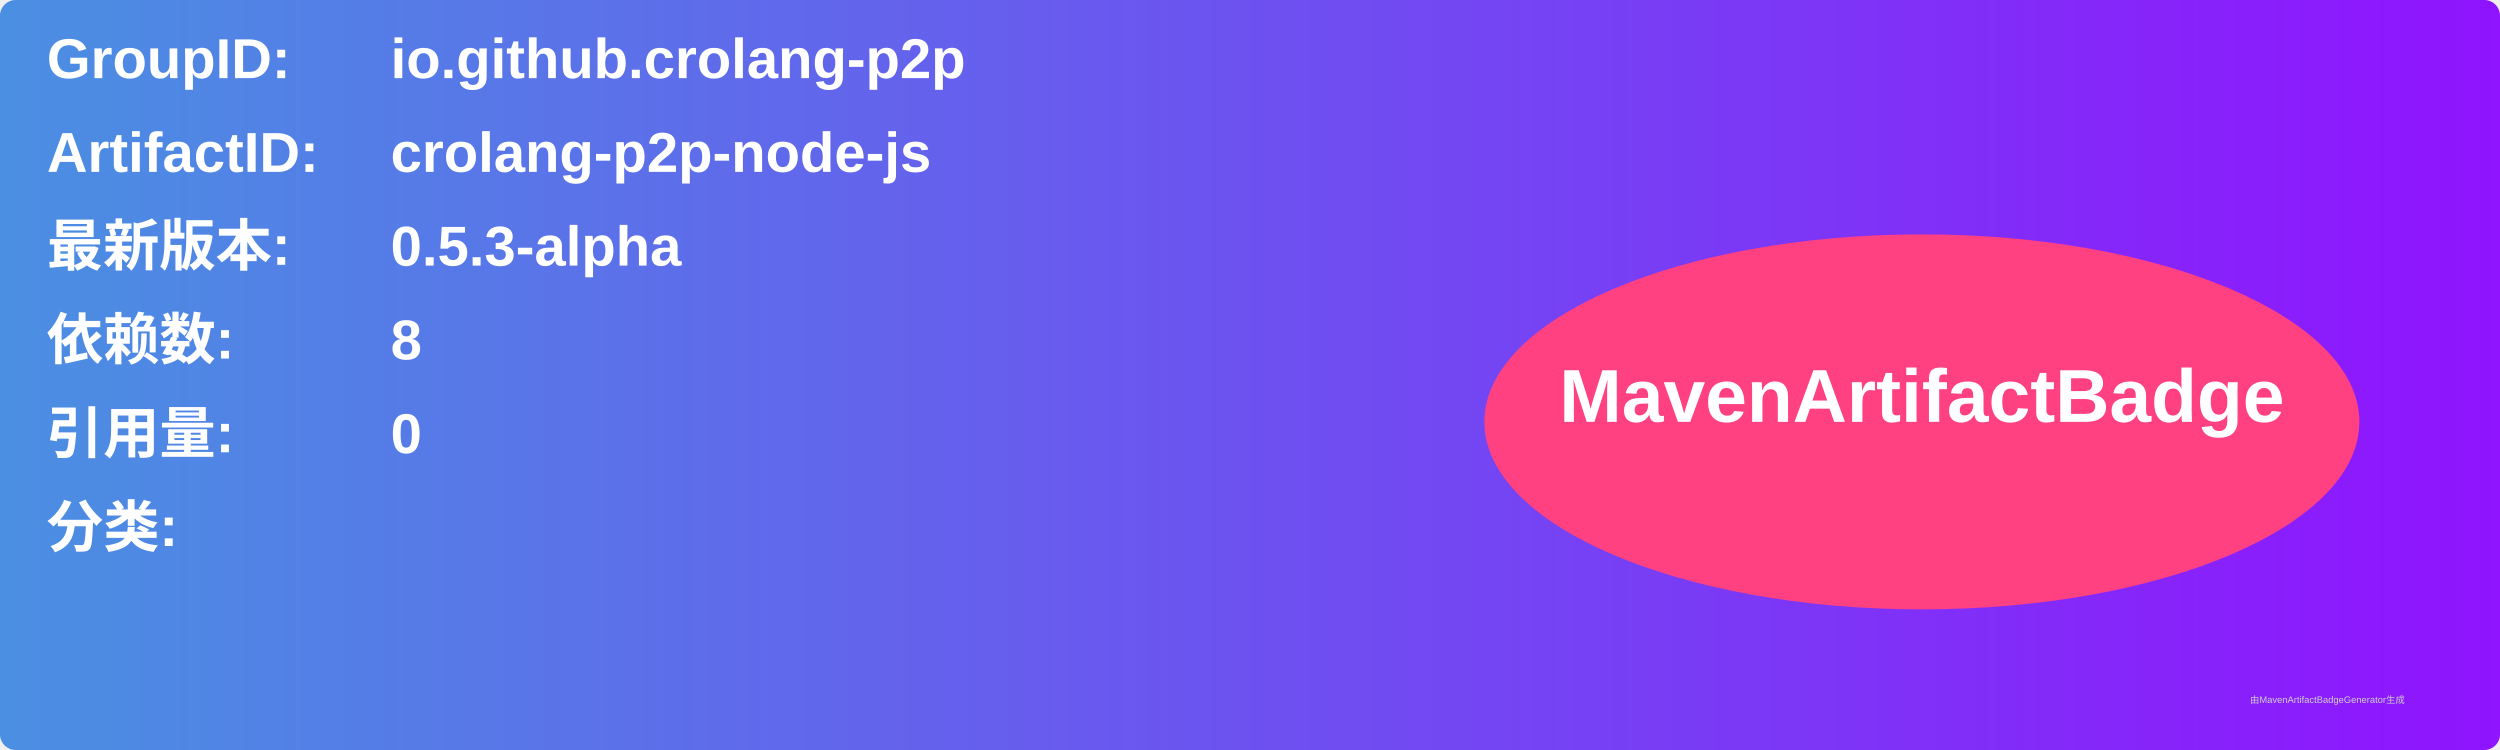
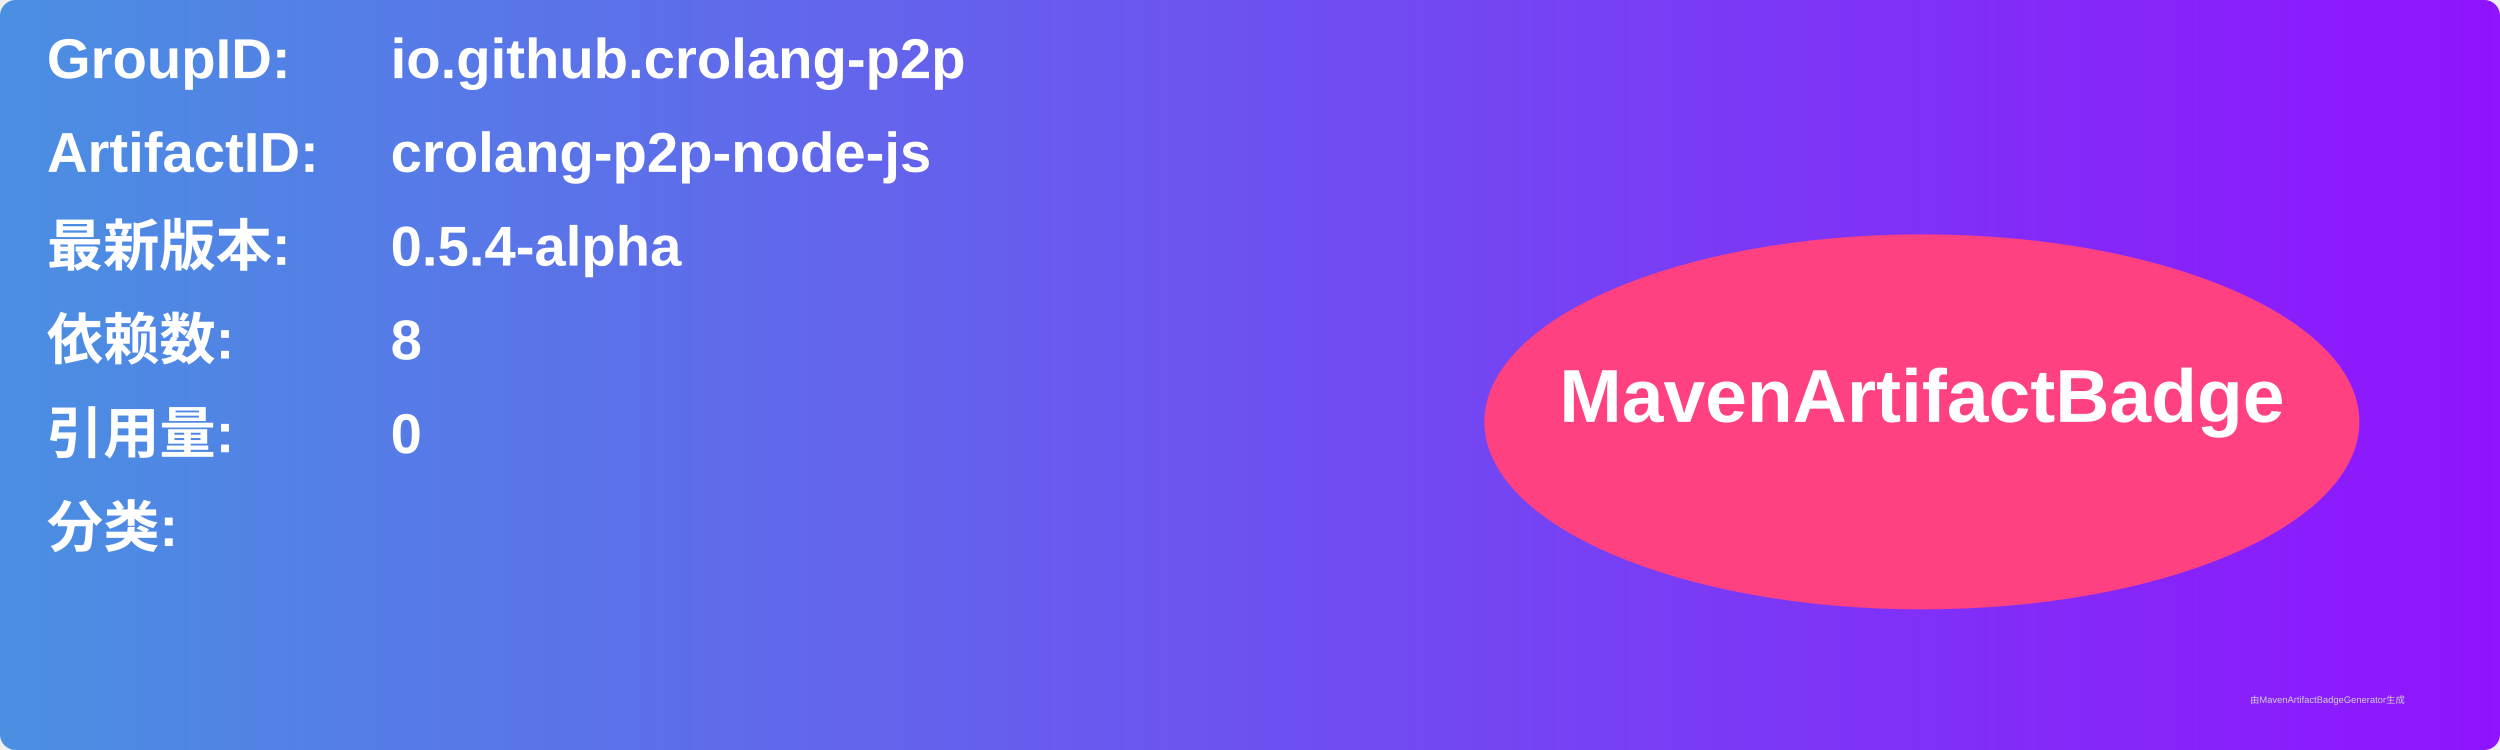
<svg xmlns="http://www.w3.org/2000/svg" width="800" height="240" viewBox="0 0 800 240">
  <linearGradient id="grad" x1="0%" y1="0%" x2="100%" y2="0%">
    <stop offset="0%" stop-color="#4a90e2" />
    <stop offset="100%" stop-color="#9013fe" />
  </linearGradient>
  <rect width="100%" height="100%" rx="5" ry="5" fill="url(#grad)" />
  <g transform="translate(15, 15)">
    <text x="0" y="10" font-family="Arial" font-size="18" fill="white" font-weight="bold" width="260">GroupID:</text>
    <text x="110" y="10" font-family="Arial" font-size="18" fill="white" font-weight="bold" width="460">io.github.crolang-p2p</text>
    <text x="0" y="40" font-family="Arial" font-size="18" fill="white" font-weight="bold" width="260">ArtifactID:</text>
    <text x="110" y="40" font-family="Arial" font-size="18" fill="white" font-weight="bold" width="460">crolang-p2p-node-js</text>
    <text x="0" y="70" font-family="Arial" font-size="18" fill="white" font-weight="bold">最新版本:</text>
    <text x="110" y="70" font-family="Arial" font-size="18" fill="white" font-weight="bold">
-       <tspan font-weight="bold">0.5.3-alpha</tspan>
+       <tspan font-weight="bold">0.5.4-alpha</tspan>
    </text>
    <text x="0" y="100" font-family="Arial" font-size="18" fill="white" font-weight="bold">依赖数: </text>
    <text x="110" y="100" font-family="Arial" font-size="18" fill="white">
      <tspan font-weight="bold">8</tspan>
    </text>
    <text x="0" y="130" font-family="Arial" font-size="18" fill="white" font-weight="bold">引用量: </text>
    <text x="110" y="130" font-family="Arial" font-size="18" fill="white">
      <tspan font-weight="bold">0</tspan>
    </text>
    <text x="0" y="160" font-family="Arial" font-size="18" fill="white" font-weight="bold">分类:</text>
    <text x="10" y="190" font-family="Arial" font-size="10" fill="white">
      <tspan font-weight="bold" />
    </text>
    <ellipse cx="600" cy="120" rx="140" ry="60" fill="#ff4081" />
    <text x="600" y="120" text-anchor="middle" font-family="Arial" font-size="24" fill="white" font-weight="bold">MavenArtifactBadge</text>
  </g>
  <text x="720" y="225" font-family="Arial" font-size="3" fill="#d0d0d0">由MavenArtifactBadgeGenerator生成</text>
</svg>
